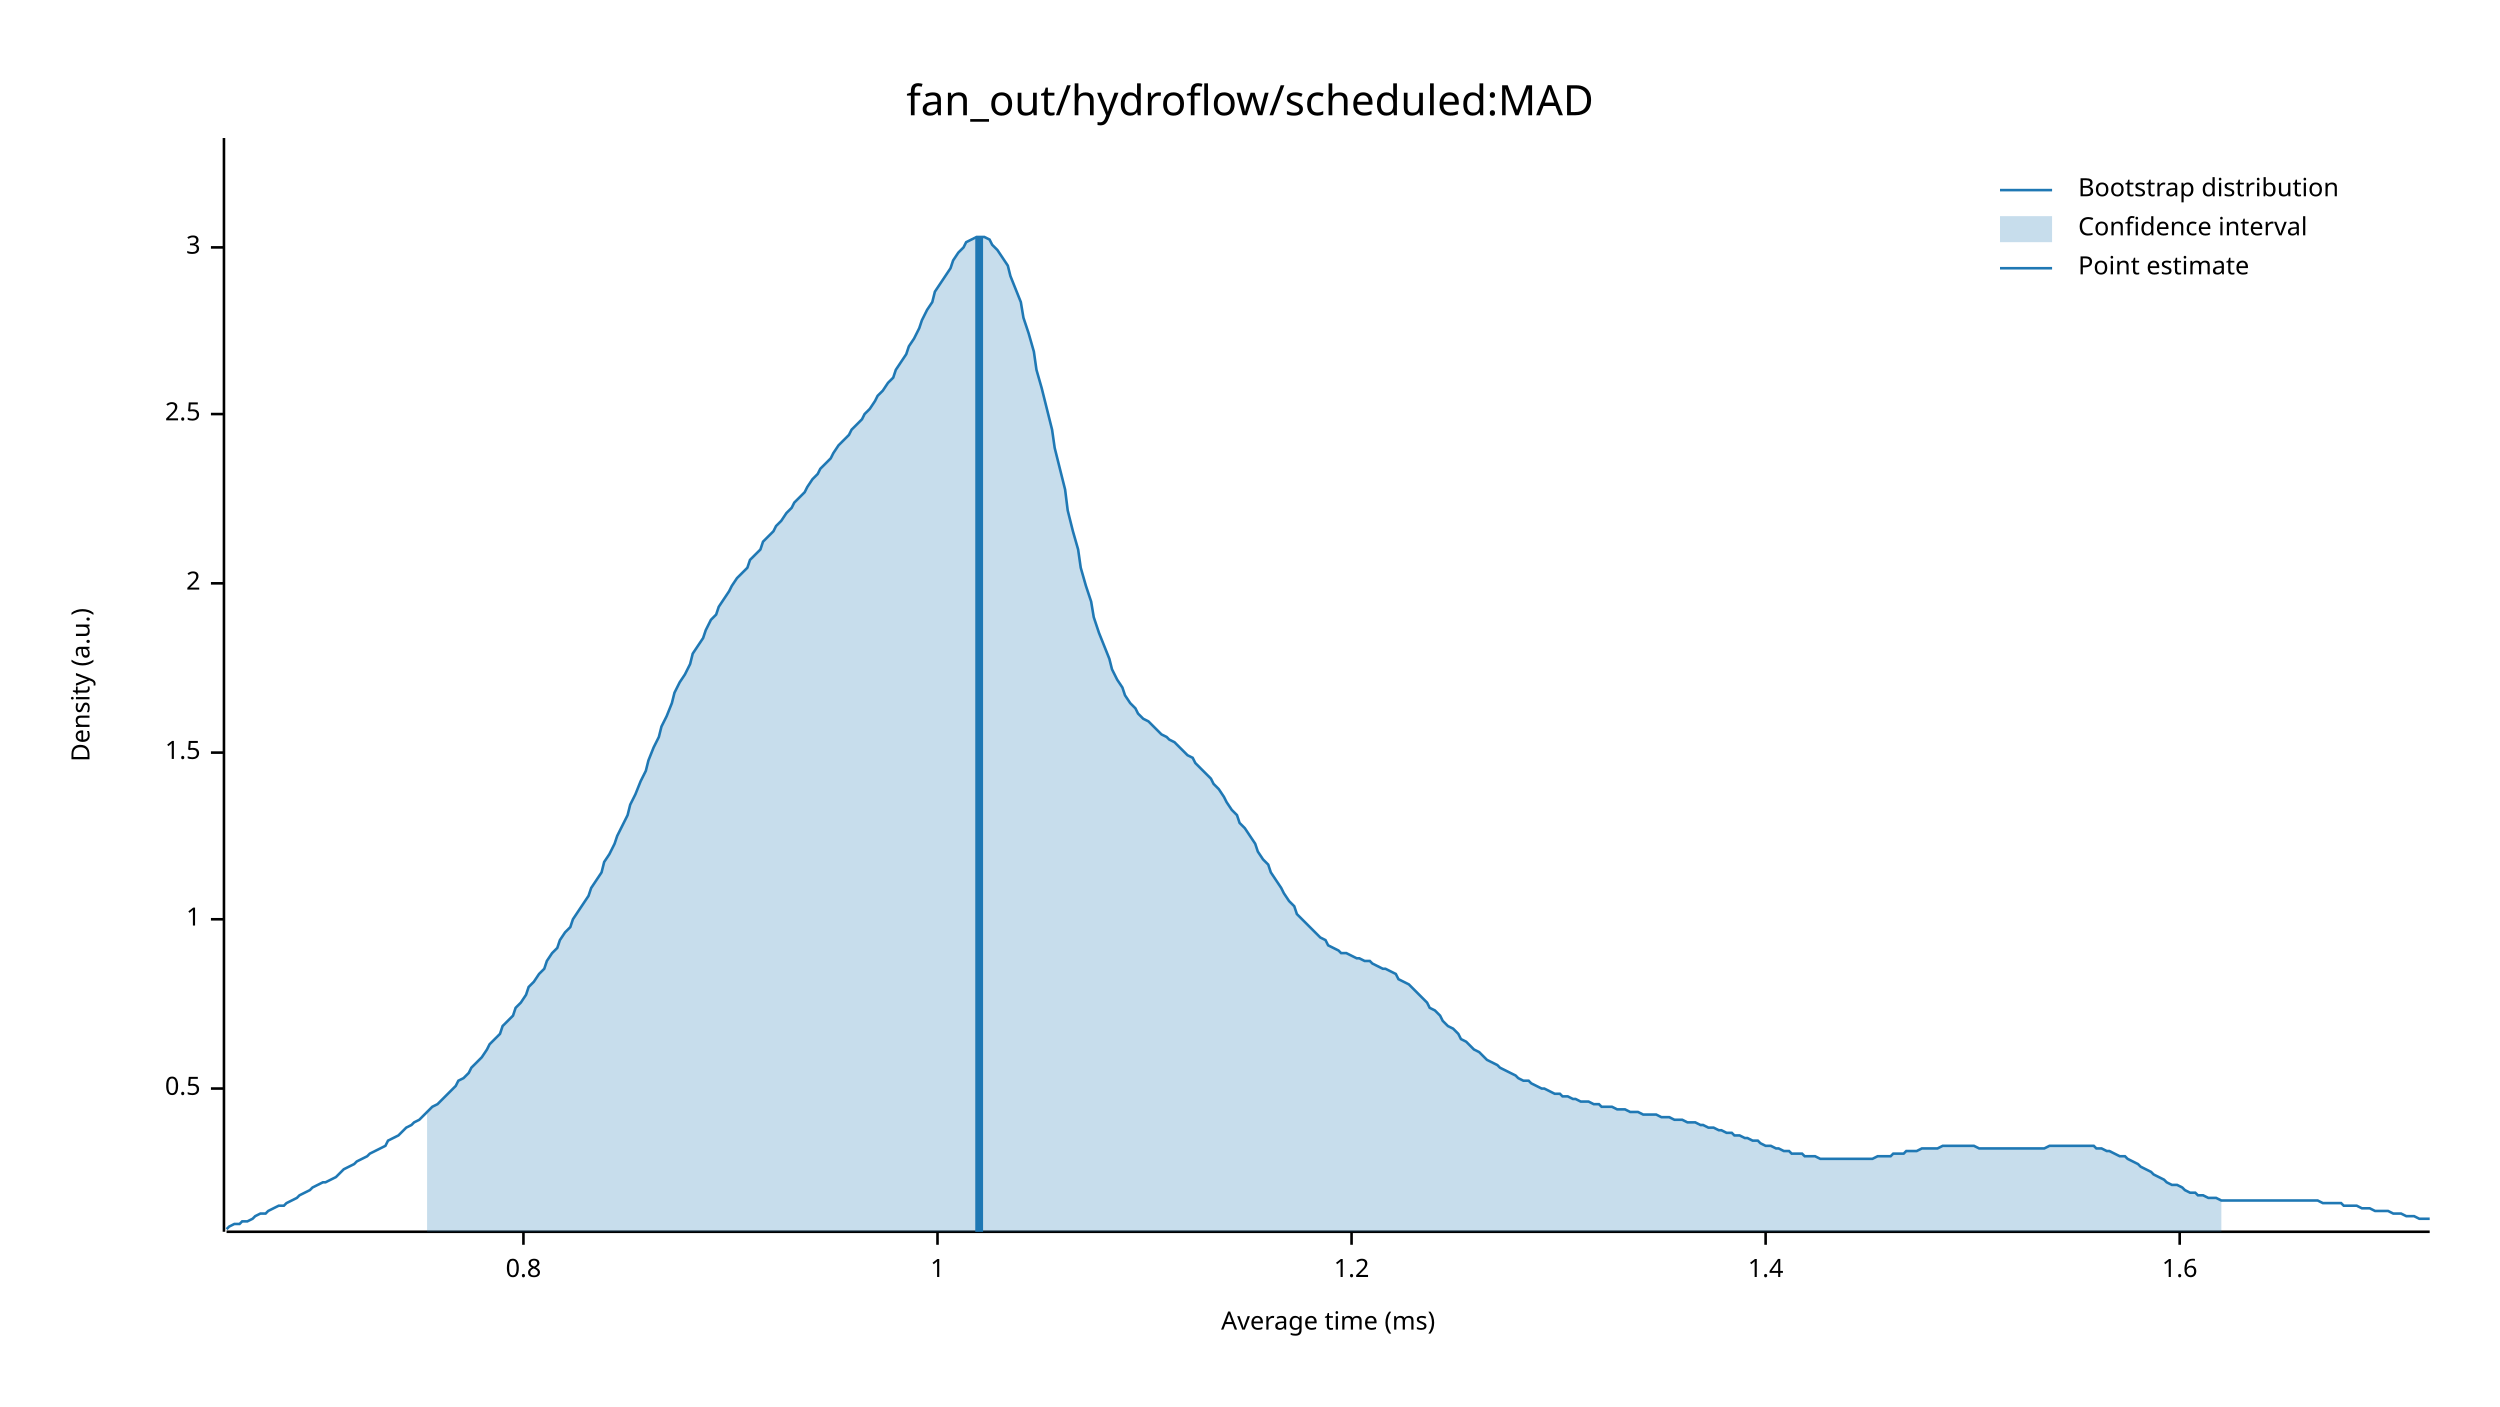
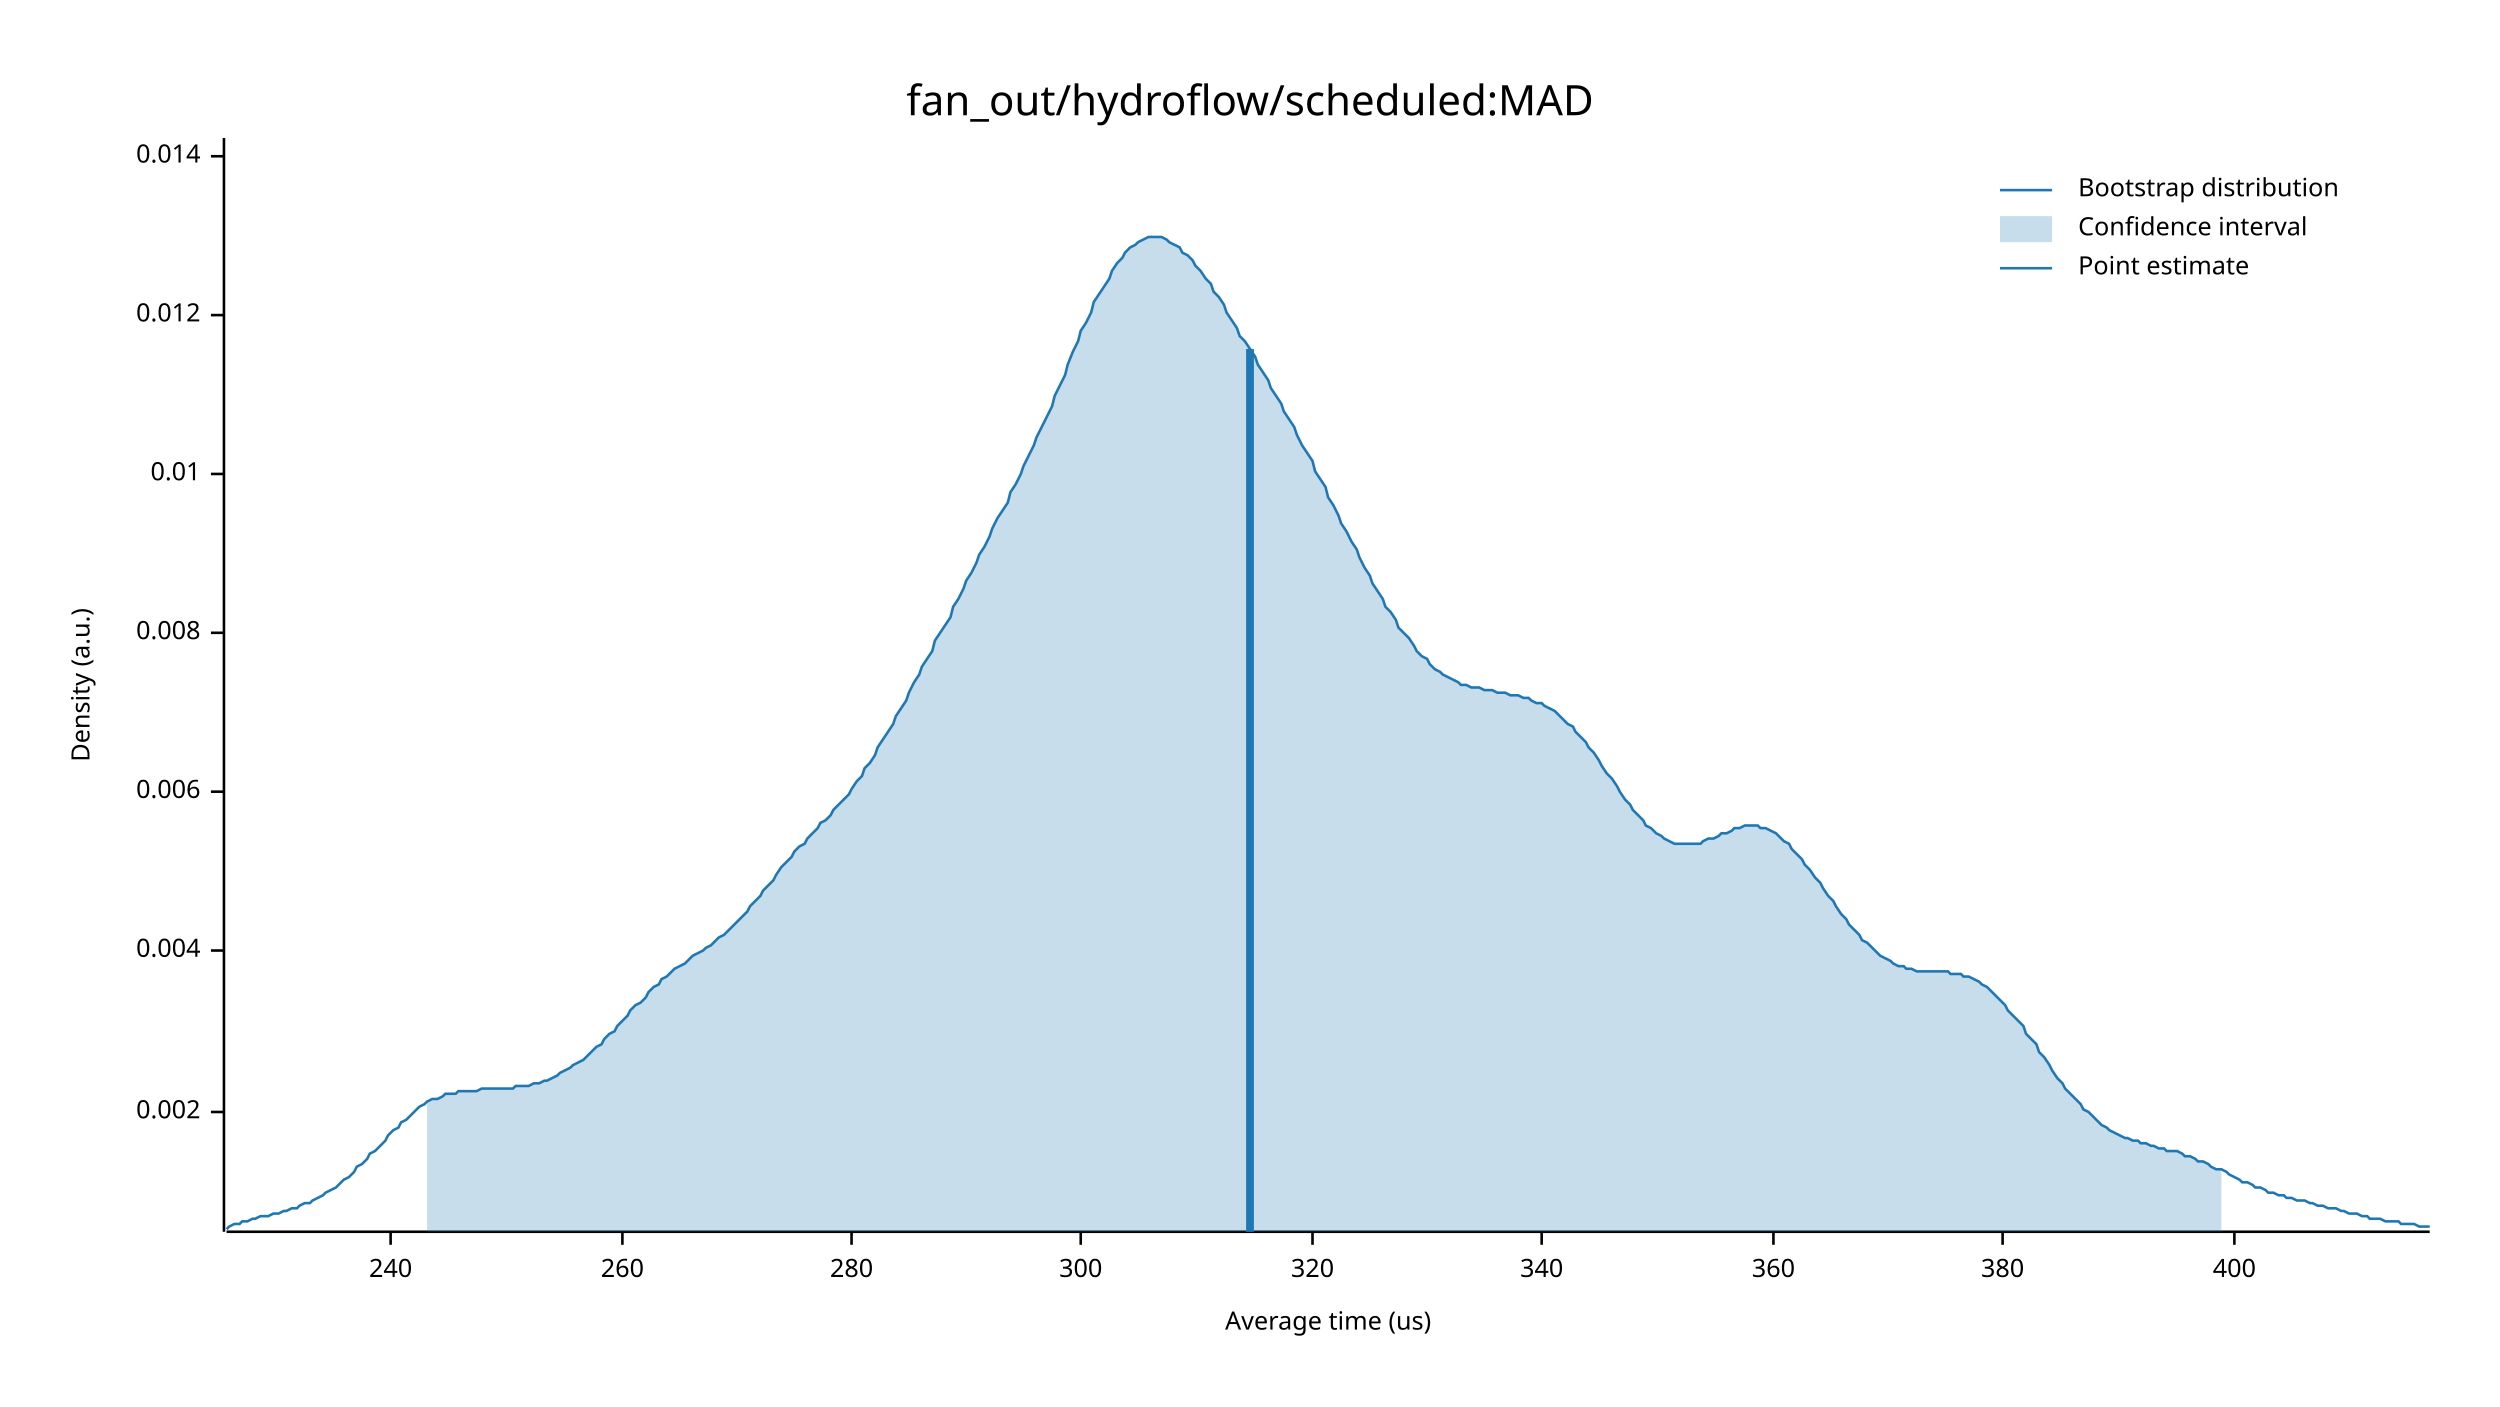
<svg xmlns="http://www.w3.org/2000/svg" width="960" height="540" viewBox="0 0 960 540">
  <text x="480" y="32" dy="0.76em" text-anchor="middle" font-family="sans-serif" font-size="16.129" opacity="1" fill="#000000">
fan_out/hydroflow/scheduled:MAD
</text>
  <text x="27" y="263" dy="0.76em" text-anchor="middle" font-family="sans-serif" font-size="9.677" opacity="1" fill="#000000" transform="rotate(270, 27, 263)">
Density (a.u.)
</text>
  <text x="510" y="513" dy="-0.5ex" text-anchor="middle" font-family="sans-serif" font-size="9.677" opacity="1" fill="#000000">
- Average time (ms)
+ Average time (us)
</text>
  <polyline fill="none" opacity="1" stroke="#000000" stroke-width="1" points="86,53 86,473 " />
-   <text x="77" y="418" dy="0.5ex" text-anchor="end" font-family="sans-serif" font-size="9.677" opacity="1" fill="#000000">
- 0.5
+   <text x="77" y="427" dy="0.5ex" text-anchor="end" font-family="sans-serif" font-size="9.677" opacity="1" fill="#000000">
+ 0.002
</text>
-   <polyline fill="none" opacity="1" stroke="#000000" stroke-width="1" points="81,418 86,418 " />
-   <text x="77" y="353" dy="0.5ex" text-anchor="end" font-family="sans-serif" font-size="9.677" opacity="1" fill="#000000">
- 1
+   <polyline fill="none" opacity="1" stroke="#000000" stroke-width="1" points="81,427 86,427 " />
+   <text x="77" y="365" dy="0.5ex" text-anchor="end" font-family="sans-serif" font-size="9.677" opacity="1" fill="#000000">
+ 0.004
</text>
-   <polyline fill="none" opacity="1" stroke="#000000" stroke-width="1" points="81,353 86,353 " />
-   <text x="77" y="289" dy="0.5ex" text-anchor="end" font-family="sans-serif" font-size="9.677" opacity="1" fill="#000000">
- 1.5
+   <polyline fill="none" opacity="1" stroke="#000000" stroke-width="1" points="81,365 86,365 " />
+   <text x="77" y="304" dy="0.5ex" text-anchor="end" font-family="sans-serif" font-size="9.677" opacity="1" fill="#000000">
+ 0.006
</text>
-   <polyline fill="none" opacity="1" stroke="#000000" stroke-width="1" points="81,289 86,289 " />
-   <text x="77" y="224" dy="0.5ex" text-anchor="end" font-family="sans-serif" font-size="9.677" opacity="1" fill="#000000">
- 2
+   <polyline fill="none" opacity="1" stroke="#000000" stroke-width="1" points="81,304 86,304 " />
+   <text x="77" y="243" dy="0.5ex" text-anchor="end" font-family="sans-serif" font-size="9.677" opacity="1" fill="#000000">
+ 0.008
</text>
-   <polyline fill="none" opacity="1" stroke="#000000" stroke-width="1" points="81,224 86,224 " />
-   <text x="77" y="159" dy="0.5ex" text-anchor="end" font-family="sans-serif" font-size="9.677" opacity="1" fill="#000000">
- 2.5
+   <polyline fill="none" opacity="1" stroke="#000000" stroke-width="1" points="81,243 86,243 " />
+   <text x="77" y="182" dy="0.5ex" text-anchor="end" font-family="sans-serif" font-size="9.677" opacity="1" fill="#000000">
+ 0.01
</text>
-   <polyline fill="none" opacity="1" stroke="#000000" stroke-width="1" points="81,159 86,159 " />
-   <text x="77" y="95" dy="0.5ex" text-anchor="end" font-family="sans-serif" font-size="9.677" opacity="1" fill="#000000">
- 3
+   <polyline fill="none" opacity="1" stroke="#000000" stroke-width="1" points="81,182 86,182 " />
+   <text x="77" y="121" dy="0.5ex" text-anchor="end" font-family="sans-serif" font-size="9.677" opacity="1" fill="#000000">
+ 0.012
</text>
-   <polyline fill="none" opacity="1" stroke="#000000" stroke-width="1" points="81,95 86,95 " />
+   <polyline fill="none" opacity="1" stroke="#000000" stroke-width="1" points="81,121 86,121 " />
+   <text x="77" y="60" dy="0.5ex" text-anchor="end" font-family="sans-serif" font-size="9.677" opacity="1" fill="#000000">
+ 0.014
+ </text>
+   <polyline fill="none" opacity="1" stroke="#000000" stroke-width="1" points="81,60 86,60 " />
  <polyline fill="none" opacity="1" stroke="#000000" stroke-width="1" points="87,473 933,473 " />
-   <text x="201" y="483" dy="0.76em" text-anchor="middle" font-family="sans-serif" font-size="9.677" opacity="1" fill="#000000">
- 0.8
+   <text x="150" y="483" dy="0.76em" text-anchor="middle" font-family="sans-serif" font-size="9.677" opacity="1" fill="#000000">
+ 240
</text>
-   <polyline fill="none" opacity="1" stroke="#000000" stroke-width="1" points="201,473 201,478 " />
-   <text x="360" y="483" dy="0.76em" text-anchor="middle" font-family="sans-serif" font-size="9.677" opacity="1" fill="#000000">
- 1
+   <polyline fill="none" opacity="1" stroke="#000000" stroke-width="1" points="150,473 150,478 " />
+   <text x="239" y="483" dy="0.76em" text-anchor="middle" font-family="sans-serif" font-size="9.677" opacity="1" fill="#000000">
+ 260
</text>
-   <polyline fill="none" opacity="1" stroke="#000000" stroke-width="1" points="360,473 360,478 " />
-   <text x="519" y="483" dy="0.76em" text-anchor="middle" font-family="sans-serif" font-size="9.677" opacity="1" fill="#000000">
- 1.2
+   <polyline fill="none" opacity="1" stroke="#000000" stroke-width="1" points="239,473 239,478 " />
+   <text x="327" y="483" dy="0.76em" text-anchor="middle" font-family="sans-serif" font-size="9.677" opacity="1" fill="#000000">
+ 280
</text>
-   <polyline fill="none" opacity="1" stroke="#000000" stroke-width="1" points="519,473 519,478 " />
-   <text x="678" y="483" dy="0.76em" text-anchor="middle" font-family="sans-serif" font-size="9.677" opacity="1" fill="#000000">
- 1.4
+   <polyline fill="none" opacity="1" stroke="#000000" stroke-width="1" points="327,473 327,478 " />
+   <text x="415" y="483" dy="0.76em" text-anchor="middle" font-family="sans-serif" font-size="9.677" opacity="1" fill="#000000">
+ 300
</text>
-   <polyline fill="none" opacity="1" stroke="#000000" stroke-width="1" points="678,473 678,478 " />
-   <text x="837" y="483" dy="0.76em" text-anchor="middle" font-family="sans-serif" font-size="9.677" opacity="1" fill="#000000">
- 1.6
+   <polyline fill="none" opacity="1" stroke="#000000" stroke-width="1" points="415,473 415,478 " />
+   <text x="504" y="483" dy="0.76em" text-anchor="middle" font-family="sans-serif" font-size="9.677" opacity="1" fill="#000000">
+ 320
</text>
-   <polyline fill="none" opacity="1" stroke="#000000" stroke-width="1" points="837,473 837,478 " />
-   <polyline fill="none" opacity="1" stroke="#1F78B4" stroke-width="1" points="87,472 88,471 90,470 92,470 93,469 95,469 97,468 98,467 100,466 102,466 103,465 105,464 107,463 109,463 110,462 112,461 114,460 115,459 117,458 119,457 120,456 122,455 124,454 125,454 127,453 129,452 131,450 132,449 134,448 136,447 137,446 139,445 141,444 142,443 144,442 146,441 148,440 149,438 151,437 153,436 154,435 156,433 158,432 159,431 161,430 163,428 164,427 166,425 168,424 170,422 171,421 173,419 175,417 176,415 178,414 180,412 181,410 183,408 185,406 187,403 188,401 190,399 192,397 193,394 195,392 197,390 198,387 200,385 202,382 203,379 205,377 207,374 209,372 210,369 212,366 214,364 215,361 217,358 219,356 220,353 222,350 224,347 226,344 227,341 229,338 231,335 232,331 234,328 236,324 237,321 239,317 241,313 242,309 244,305 246,300 248,296 249,292 251,287 253,283 254,279 256,275 258,270 259,266 261,262 263,259 265,255 266,251 268,248 270,245 271,242 273,238 275,236 276,233 278,230 280,227 281,225 283,222 285,220 287,218 288,215 290,213 292,211 293,208 295,206 297,204 298,202 300,200 302,197 304,195 305,193 307,191 309,189 310,187 312,184 314,182 315,180 317,178 319,176 320,174 322,171 324,169 326,167 327,165 329,163 331,161 332,159 334,157 336,154 337,152 339,150 341,147 343,145 344,142 346,139 348,136 349,133 351,130 353,126 354,123 356,119 358,116 359,112 361,109 363,106 365,103 366,100 368,97 370,95 371,93 373,92 375,91 376,91 378,91 380,92 381,94 383,96 385,99 387,102 388,106 390,111 392,116 393,122 395,128 397,135 398,142 400,149 402,157 404,165 405,172 407,180 409,188 410,196 412,204 414,211 415,218 417,225 419,231 420,237 422,243 424,248 426,253 427,257 429,261 431,264 432,267 434,270 436,272 437,274 439,276 441,277 443,279 444,280 446,282 448,283 449,284 451,285 453,287 454,288 456,290 458,291 459,293 461,295 463,297 465,299 466,301 468,303 470,306 471,308 473,311 475,313 476,316 478,318 480,321 482,324 483,327 485,330 487,332 488,335 490,338 492,341 493,343 495,346 497,348 498,351 500,353 502,355 504,357 505,358 507,360 509,361 510,363 512,364 514,365 515,366 517,366 519,367 521,368 522,368 524,369 526,369 527,370 529,371 531,372 532,372 534,373 536,374 537,376 539,377 541,378 543,380 544,381 546,383 548,385 549,387 551,388 553,390 554,392 556,394 558,395 560,397 561,399 563,400 565,402 566,403 568,404 570,406 571,407 573,408 575,409 576,410 578,411 580,412 582,413 583,414 585,415 587,415 588,416 590,417 592,418 593,418 595,419 597,420 599,420 600,421 602,421 604,422 605,422 607,423 609,423 610,423 612,424 614,424 615,425 617,425 619,425 621,426 622,426 624,426 626,427 627,427 629,427 631,428 632,428 634,428 636,428 638,429 639,429 641,429 643,430 644,430 646,430 648,431 649,431 651,431 653,432 654,432 656,433 658,433 660,434 661,434 663,435 665,435 666,436 668,436 670,437 671,437 673,438 675,438 676,439 678,440 680,440 682,441 683,441 685,442 687,442 688,443 690,443 692,443 693,444 695,444 697,444 699,445 700,445 702,445 704,445 705,445 707,445 709,445 710,445 712,445 714,445 715,445 717,445 719,445 721,444 722,444 724,444 726,444 727,443 729,443 731,443 732,442 734,442 736,442 738,441 739,441 741,441 743,441 744,441 746,440 748,440 749,440 751,440 753,440 754,440 756,440 758,440 760,441 761,441 763,441 765,441 766,441 768,441 770,441 771,441 773,441 775,441 777,441 778,441 780,441 782,441 783,441 785,441 787,440 788,440 790,440 792,440 793,440 795,440 797,440 799,440 800,440 802,440 804,440 805,441 807,441 809,442 810,442 812,443 814,444 816,444 817,445 819,446 821,447 822,448 824,449 826,450 827,451 829,452 831,453 832,454 834,455 836,455 838,456 839,457 841,458 843,458 844,459 846,459 848,460 849,460 851,460 853,461 855,461 856,461 858,461 860,461 861,461 863,461 865,461 866,461 868,461 870,461 871,461 873,461 875,461 877,461 878,461 880,461 882,461 883,461 885,461 887,461 888,461 890,461 892,462 894,462 895,462 897,462 899,462 900,463 902,463 904,463 905,463 907,464 909,464 910,464 912,465 914,465 916,465 917,465 919,466 921,466 922,466 924,467 926,467 927,467 929,468 931,468 933,468 " />
-   <polygon opacity="0.25" fill="#1F78B4" points="164,427 166,425 168,424 170,422 171,421 173,419 175,417 176,415 178,414 180,412 181,410 183,408 185,406 187,403 188,401 190,399 192,397 193,394 195,392 197,390 198,387 200,385 202,382 203,379 205,377 207,374 209,372 210,369 212,366 214,364 215,361 217,358 219,356 220,353 222,350 224,347 226,344 227,341 229,338 231,335 232,331 234,328 236,324 237,321 239,317 241,313 242,309 244,305 246,300 248,296 249,292 251,287 253,283 254,279 256,275 258,270 259,266 261,262 263,259 265,255 266,251 268,248 270,245 271,242 273,238 275,236 276,233 278,230 280,227 281,225 283,222 285,220 287,218 288,215 290,213 292,211 293,208 295,206 297,204 298,202 300,200 302,197 304,195 305,193 307,191 309,189 310,187 312,184 314,182 315,180 317,178 319,176 320,174 322,171 324,169 326,167 327,165 329,163 331,161 332,159 334,157 336,154 337,152 339,150 341,147 343,145 344,142 346,139 348,136 349,133 351,130 353,126 354,123 356,119 358,116 359,112 361,109 363,106 365,103 366,100 368,97 370,95 371,93 373,92 375,91 376,91 378,91 380,92 381,94 383,96 385,99 387,102 388,106 390,111 392,116 393,122 395,128 397,135 398,142 400,149 402,157 404,165 405,172 407,180 409,188 410,196 412,204 414,211 415,218 417,225 419,231 420,237 422,243 424,248 426,253 427,257 429,261 431,264 432,267 434,270 436,272 437,274 439,276 441,277 443,279 444,280 446,282 448,283 449,284 451,285 453,287 454,288 456,290 458,291 459,293 461,295 463,297 465,299 466,301 468,303 470,306 471,308 473,311 475,313 476,316 478,318 480,321 482,324 483,327 485,330 487,332 488,335 490,338 492,341 493,343 495,346 497,348 498,351 500,353 502,355 504,357 505,358 507,360 509,361 510,363 512,364 514,365 515,366 517,366 519,367 521,368 522,368 524,369 526,369 527,370 529,371 531,372 532,372 534,373 536,374 537,376 539,377 541,378 543,380 544,381 546,383 548,385 549,387 551,388 553,390 554,392 556,394 558,395 560,397 561,399 563,400 565,402 566,403 568,404 570,406 571,407 573,408 575,409 576,410 578,411 580,412 582,413 583,414 585,415 587,415 588,416 590,417 592,418 593,418 595,419 597,420 599,420 600,421 602,421 604,422 605,422 607,423 609,423 610,423 612,424 614,424 615,425 617,425 619,425 621,426 622,426 624,426 626,427 627,427 629,427 631,428 632,428 634,428 636,428 638,429 639,429 641,429 643,430 644,430 646,430 648,431 649,431 651,431 653,432 654,432 656,433 658,433 660,434 661,434 663,435 665,435 666,436 668,436 670,437 671,437 673,438 675,438 676,439 678,440 680,440 682,441 683,441 685,442 687,442 688,443 690,443 692,443 693,444 695,444 697,444 699,445 700,445 702,445 704,445 705,445 707,445 709,445 710,445 712,445 714,445 715,445 717,445 719,445 721,444 722,444 724,444 726,444 727,443 729,443 731,443 732,442 734,442 736,442 738,441 739,441 741,441 743,441 744,441 746,440 748,440 749,440 751,440 753,440 754,440 756,440 758,440 760,441 761,441 763,441 765,441 766,441 768,441 770,441 771,441 773,441 775,441 777,441 778,441 780,441 782,441 783,441 785,441 787,440 788,440 790,440 792,440 793,440 795,440 797,440 799,440 800,440 802,440 804,440 805,441 807,441 809,442 810,442 812,443 814,444 816,444 817,445 819,446 821,447 822,448 824,449 826,450 827,451 829,452 831,453 832,454 834,455 836,455 838,456 839,457 841,458 843,458 844,459 846,459 848,460 849,460 851,460 853,461 853,473 164,473 " />
-   <polyline fill="none" opacity="1" stroke="#1F78B4" stroke-width="3" points="376,473 376,91 " />
+   <polyline fill="none" opacity="1" stroke="#000000" stroke-width="1" points="504,473 504,478 " />
+   <text x="592" y="483" dy="0.76em" text-anchor="middle" font-family="sans-serif" font-size="9.677" opacity="1" fill="#000000">
+ 340
+ </text>
+   <polyline fill="none" opacity="1" stroke="#000000" stroke-width="1" points="592,473 592,478 " />
+   <text x="681" y="483" dy="0.76em" text-anchor="middle" font-family="sans-serif" font-size="9.677" opacity="1" fill="#000000">
+ 360
+ </text>
+   <polyline fill="none" opacity="1" stroke="#000000" stroke-width="1" points="681,473 681,478 " />
+   <text x="769" y="483" dy="0.76em" text-anchor="middle" font-family="sans-serif" font-size="9.677" opacity="1" fill="#000000">
+ 380
+ </text>
+   <polyline fill="none" opacity="1" stroke="#000000" stroke-width="1" points="769,473 769,478 " />
+   <text x="858" y="483" dy="0.76em" text-anchor="middle" font-family="sans-serif" font-size="9.677" opacity="1" fill="#000000">
+ 400
+ </text>
+   <polyline fill="none" opacity="1" stroke="#000000" stroke-width="1" points="858,473 858,478 " />
+   <polyline fill="none" opacity="1" stroke="#1F78B4" stroke-width="1" points="87,472 88,471 90,470 92,470 93,469 95,469 97,468 98,468 100,467 102,467 103,467 105,466 107,466 109,465 110,465 112,464 114,464 115,463 117,462 119,462 120,461 122,460 124,459 125,458 127,457 129,456 131,454 132,453 134,452 136,450 137,448 139,447 141,445 142,443 144,442 146,440 148,438 149,436 151,434 153,433 154,431 156,430 158,428 159,427 161,425 163,424 164,423 166,422 168,422 170,421 171,420 173,420 175,420 176,419 178,419 180,419 181,419 183,419 185,418 187,418 188,418 190,418 192,418 193,418 195,418 197,418 198,417 200,417 202,417 203,417 205,416 207,416 209,415 210,415 212,414 214,413 215,412 217,411 219,410 220,409 222,408 224,407 226,405 227,404 229,402 231,401 232,399 234,397 236,396 237,394 239,392 241,390 242,388 244,386 246,385 248,383 249,381 251,379 253,378 254,376 256,375 258,373 259,372 261,371 263,370 265,368 266,367 268,366 270,365 271,364 273,363 275,361 276,360 278,359 280,357 281,356 283,354 285,352 287,350 288,348 290,346 292,344 293,342 295,340 297,338 298,336 300,333 302,331 304,329 305,327 307,325 309,324 310,322 312,320 314,318 315,316 317,315 319,313 320,311 322,309 324,307 326,305 327,303 329,300 331,298 332,295 334,293 336,290 337,287 339,284 341,281 343,278 344,275 346,272 348,269 349,266 351,262 353,259 354,256 356,253 358,250 359,246 361,243 363,240 365,237 366,233 368,230 370,226 371,223 373,220 375,216 376,213 378,210 380,206 381,203 383,199 385,196 387,193 388,189 390,186 392,182 393,179 395,175 397,171 398,168 400,164 402,160 404,156 405,152 407,148 409,144 410,140 412,135 414,131 415,127 417,124 419,120 420,116 422,113 424,110 426,107 427,104 429,101 431,99 432,97 434,95 436,94 437,93 439,92 441,91 443,91 444,91 446,91 448,92 449,93 451,94 453,95 454,97 456,98 458,100 459,102 461,104 463,107 465,109 466,112 468,114 470,117 471,120 473,123 475,126 476,129 478,131 480,134 482,137 483,140 485,143 487,146 488,149 490,152 492,155 493,158 495,161 497,164 498,167 500,171 502,174 504,177 505,181 507,184 509,187 510,191 512,194 514,198 515,201 517,204 519,208 521,211 522,214 524,218 526,221 527,224 529,227 531,230 532,233 534,235 536,238 537,241 539,243 541,245 543,248 544,250 546,252 548,253 549,255 551,257 553,258 554,259 556,260 558,261 560,262 561,263 563,263 565,264 566,264 568,264 570,265 571,265 573,265 575,266 576,266 578,266 580,267 582,267 583,267 585,268 587,268 588,269 590,270 592,270 593,271 595,272 597,273 599,275 600,276 602,278 604,279 605,281 607,283 609,285 610,287 612,289 614,292 615,294 617,297 619,299 621,302 622,304 624,307 626,309 627,311 629,313 631,315 632,317 634,318 636,320 638,321 639,322 641,323 643,324 644,324 646,324 648,324 649,324 651,324 653,324 654,323 656,322 658,322 660,321 661,320 663,320 665,319 666,318 668,318 670,317 671,317 673,317 675,317 676,318 678,318 680,319 682,320 683,321 685,323 687,324 688,326 690,328 692,330 693,332 695,334 697,337 699,339 700,341 702,344 704,346 705,348 707,351 709,353 710,355 712,357 714,359 715,361 717,362 719,364 721,366 722,367 724,368 726,369 727,370 729,371 731,371 732,372 734,372 736,373 738,373 739,373 741,373 743,373 744,373 746,373 748,373 749,374 751,374 753,374 754,375 756,375 758,376 760,377 761,378 763,379 765,381 766,382 768,384 770,386 771,388 773,390 775,392 777,394 778,397 780,399 782,401 783,404 785,406 787,409 788,411 790,414 792,416 793,418 795,420 797,422 799,424 800,426 802,427 804,429 805,430 807,432 809,433 810,434 812,435 814,436 816,437 817,437 819,438 821,438 822,439 824,439 826,440 827,440 829,441 831,441 832,442 834,442 836,442 838,443 839,444 841,444 843,445 844,446 846,446 848,447 849,448 851,449 853,449 855,450 856,451 858,452 860,453 861,454 863,454 865,455 866,456 868,456 870,457 871,458 873,458 875,459 877,459 878,460 880,460 882,461 883,461 885,461 887,462 888,462 890,463 892,463 894,464 895,464 897,464 899,465 900,465 902,466 904,466 905,466 907,467 909,467 910,468 912,468 914,468 916,469 917,469 919,469 921,469 922,470 924,470 926,470 927,470 929,471 931,471 933,471 " />
+   <polygon opacity="0.25" fill="#1F78B4" points="164,423 166,422 168,422 170,421 171,420 173,420 175,420 176,419 178,419 180,419 181,419 183,419 185,418 187,418 188,418 190,418 192,418 193,418 195,418 197,418 198,417 200,417 202,417 203,417 205,416 207,416 209,415 210,415 212,414 214,413 215,412 217,411 219,410 220,409 222,408 224,407 226,405 227,404 229,402 231,401 232,399 234,397 236,396 237,394 239,392 241,390 242,388 244,386 246,385 248,383 249,381 251,379 253,378 254,376 256,375 258,373 259,372 261,371 263,370 265,368 266,367 268,366 270,365 271,364 273,363 275,361 276,360 278,359 280,357 281,356 283,354 285,352 287,350 288,348 290,346 292,344 293,342 295,340 297,338 298,336 300,333 302,331 304,329 305,327 307,325 309,324 310,322 312,320 314,318 315,316 317,315 319,313 320,311 322,309 324,307 326,305 327,303 329,300 331,298 332,295 334,293 336,290 337,287 339,284 341,281 343,278 344,275 346,272 348,269 349,266 351,262 353,259 354,256 356,253 358,250 359,246 361,243 363,240 365,237 366,233 368,230 370,226 371,223 373,220 375,216 376,213 378,210 380,206 381,203 383,199 385,196 387,193 388,189 390,186 392,182 393,179 395,175 397,171 398,168 400,164 402,160 404,156 405,152 407,148 409,144 410,140 412,135 414,131 415,127 417,124 419,120 420,116 422,113 424,110 426,107 427,104 429,101 431,99 432,97 434,95 436,94 437,93 439,92 441,91 443,91 444,91 446,91 448,92 449,93 451,94 453,95 454,97 456,98 458,100 459,102 461,104 463,107 465,109 466,112 468,114 470,117 471,120 473,123 475,126 476,129 478,131 480,134 482,137 483,140 485,143 487,146 488,149 490,152 492,155 493,158 495,161 497,164 498,167 500,171 502,174 504,177 505,181 507,184 509,187 510,191 512,194 514,198 515,201 517,204 519,208 521,211 522,214 524,218 526,221 527,224 529,227 531,230 532,233 534,235 536,238 537,241 539,243 541,245 543,248 544,250 546,252 548,253 549,255 551,257 553,258 554,259 556,260 558,261 560,262 561,263 563,263 565,264 566,264 568,264 570,265 571,265 573,265 575,266 576,266 578,266 580,267 582,267 583,267 585,268 587,268 588,269 590,270 592,270 593,271 595,272 597,273 599,275 600,276 602,278 604,279 605,281 607,283 609,285 610,287 612,289 614,292 615,294 617,297 619,299 621,302 622,304 624,307 626,309 627,311 629,313 631,315 632,317 634,318 636,320 638,321 639,322 641,323 643,324 644,324 646,324 648,324 649,324 651,324 653,324 654,323 656,322 658,322 660,321 661,320 663,320 665,319 666,318 668,318 670,317 671,317 673,317 675,317 676,318 678,318 680,319 682,320 683,321 685,323 687,324 688,326 690,328 692,330 693,332 695,334 697,337 699,339 700,341 702,344 704,346 705,348 707,351 709,353 710,355 712,357 714,359 715,361 717,362 719,364 721,366 722,367 724,368 726,369 727,370 729,371 731,371 732,372 734,372 736,373 738,373 739,373 741,373 743,373 744,373 746,373 748,373 749,374 751,374 753,374 754,375 756,375 758,376 760,377 761,378 763,379 765,381 766,382 768,384 770,386 771,388 773,390 775,392 777,394 778,397 780,399 782,401 783,404 785,406 787,409 788,411 790,414 792,416 793,418 795,420 797,422 799,424 800,426 802,427 804,429 805,430 807,432 809,433 810,434 812,435 814,436 816,437 817,437 819,438 821,438 822,439 824,439 826,440 827,440 829,441 831,441 832,442 834,442 836,442 838,443 839,444 841,444 843,445 844,446 846,446 848,447 849,448 851,449 853,449 853,473 164,473 " />
+   <polyline fill="none" opacity="1" stroke="#1F78B4" stroke-width="3" points="480,473 480,134 " />
  <text x="798" y="68" dy="0.76em" text-anchor="start" font-family="sans-serif" font-size="9.677" opacity="1" fill="#000000">
Bootstrap distribution
</text>
  <text x="798" y="83" dy="0.76em" text-anchor="start" font-family="sans-serif" font-size="9.677" opacity="1" fill="#000000">
Confidence interval
</text>
  <text x="798" y="98" dy="0.76em" text-anchor="start" font-family="sans-serif" font-size="9.677" opacity="1" fill="#000000">
Point estimate
</text>
  <polyline fill="none" opacity="1" stroke="#1F78B4" stroke-width="1" points="768,73 788,73 " />
  <rect x="768" y="83" width="20" height="10" opacity="0.25" fill="#1F78B4" stroke="none" />
  <polyline fill="none" opacity="1" stroke="#1F78B4" stroke-width="1" points="768,103 788,103 " />
</svg>
